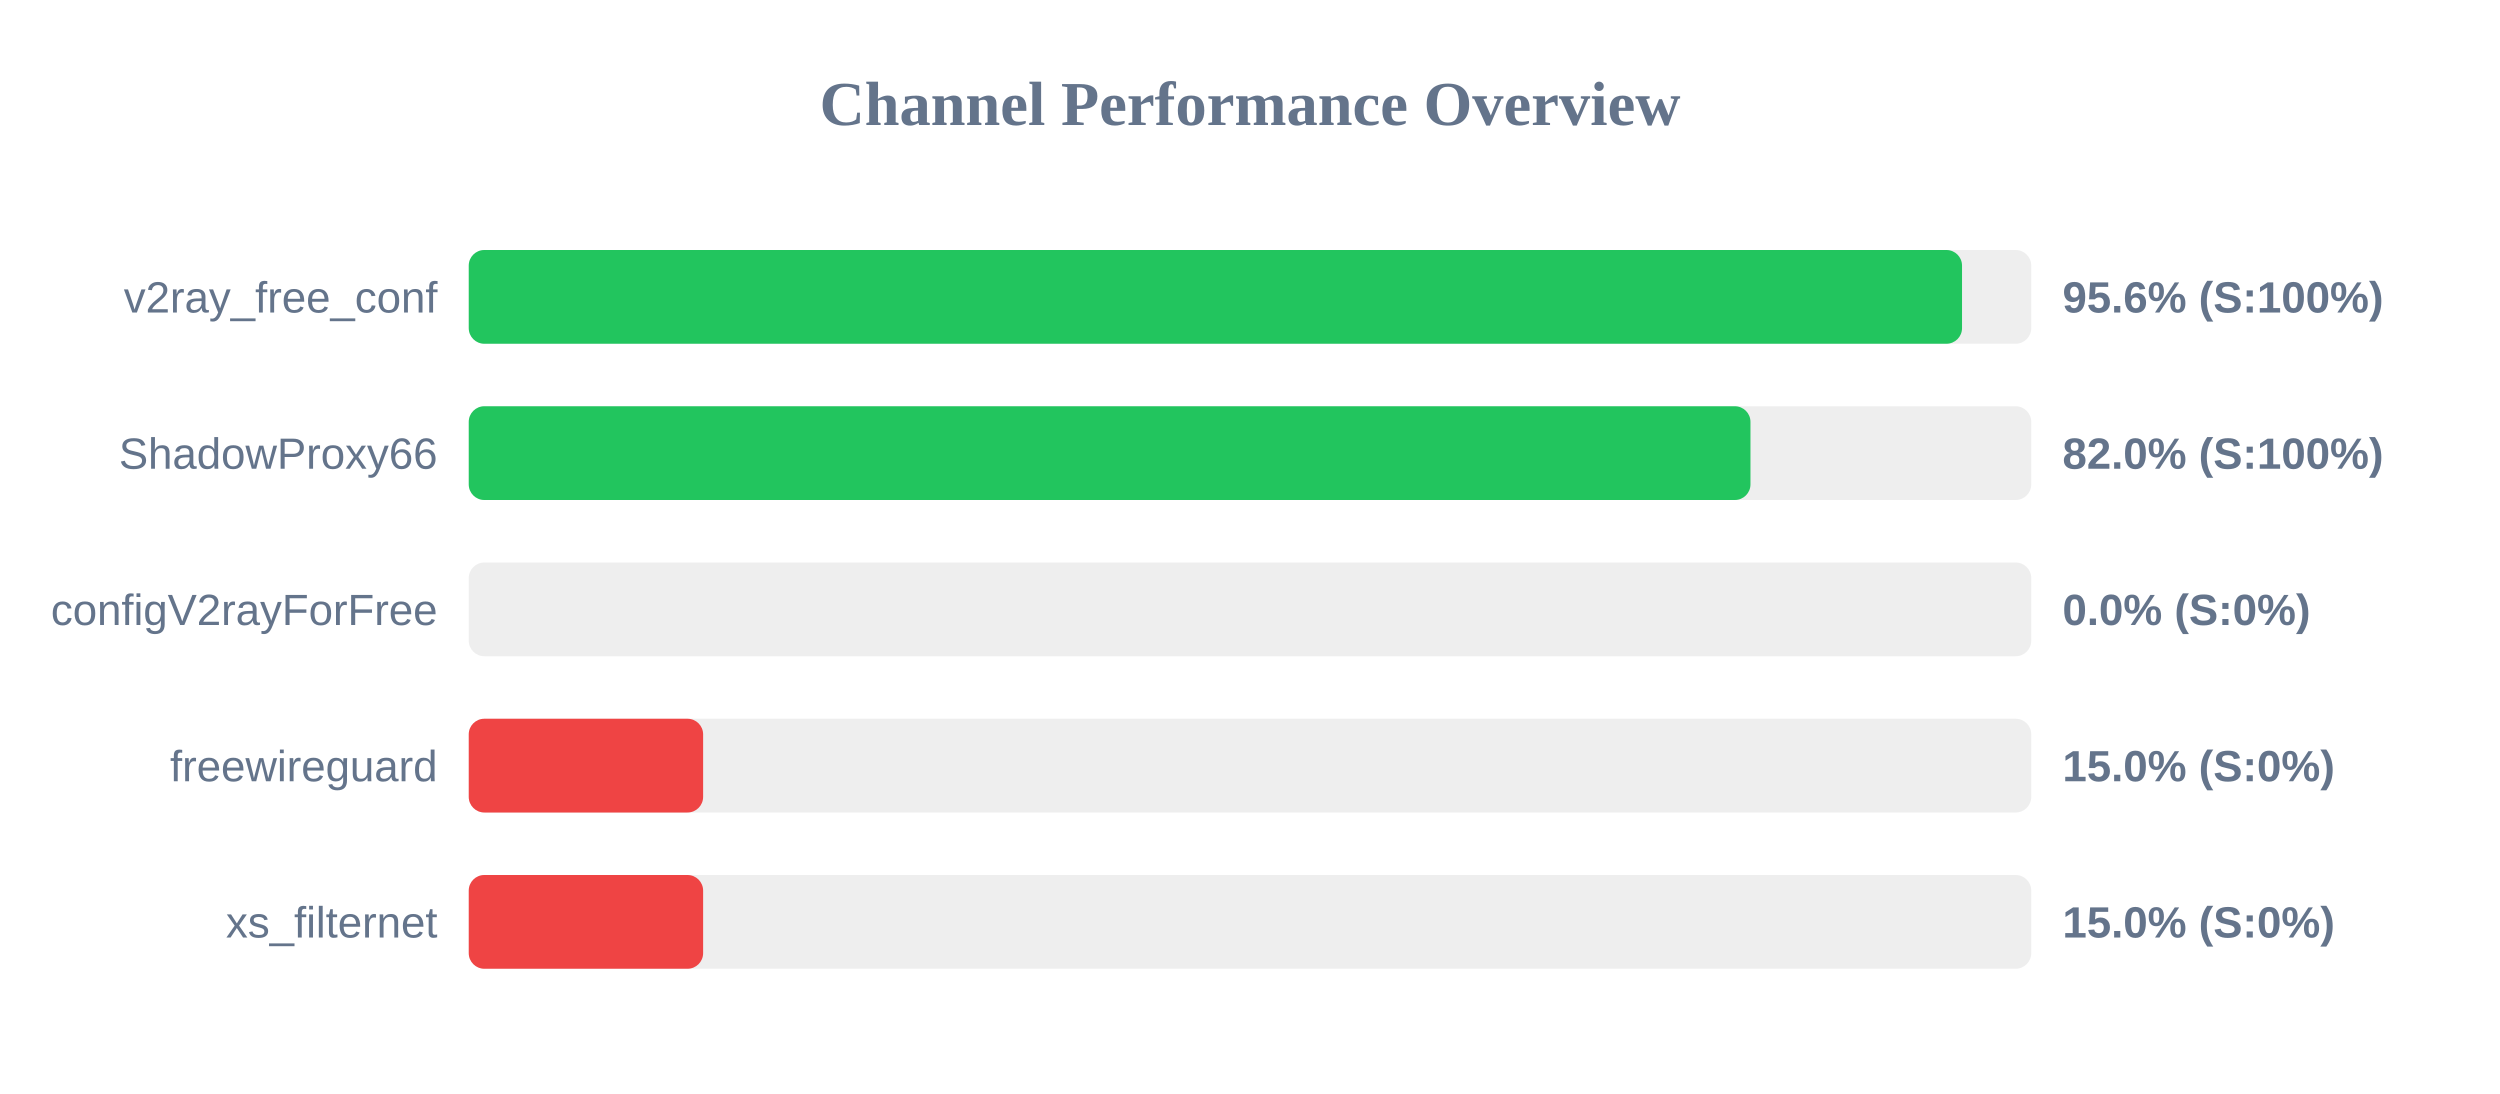
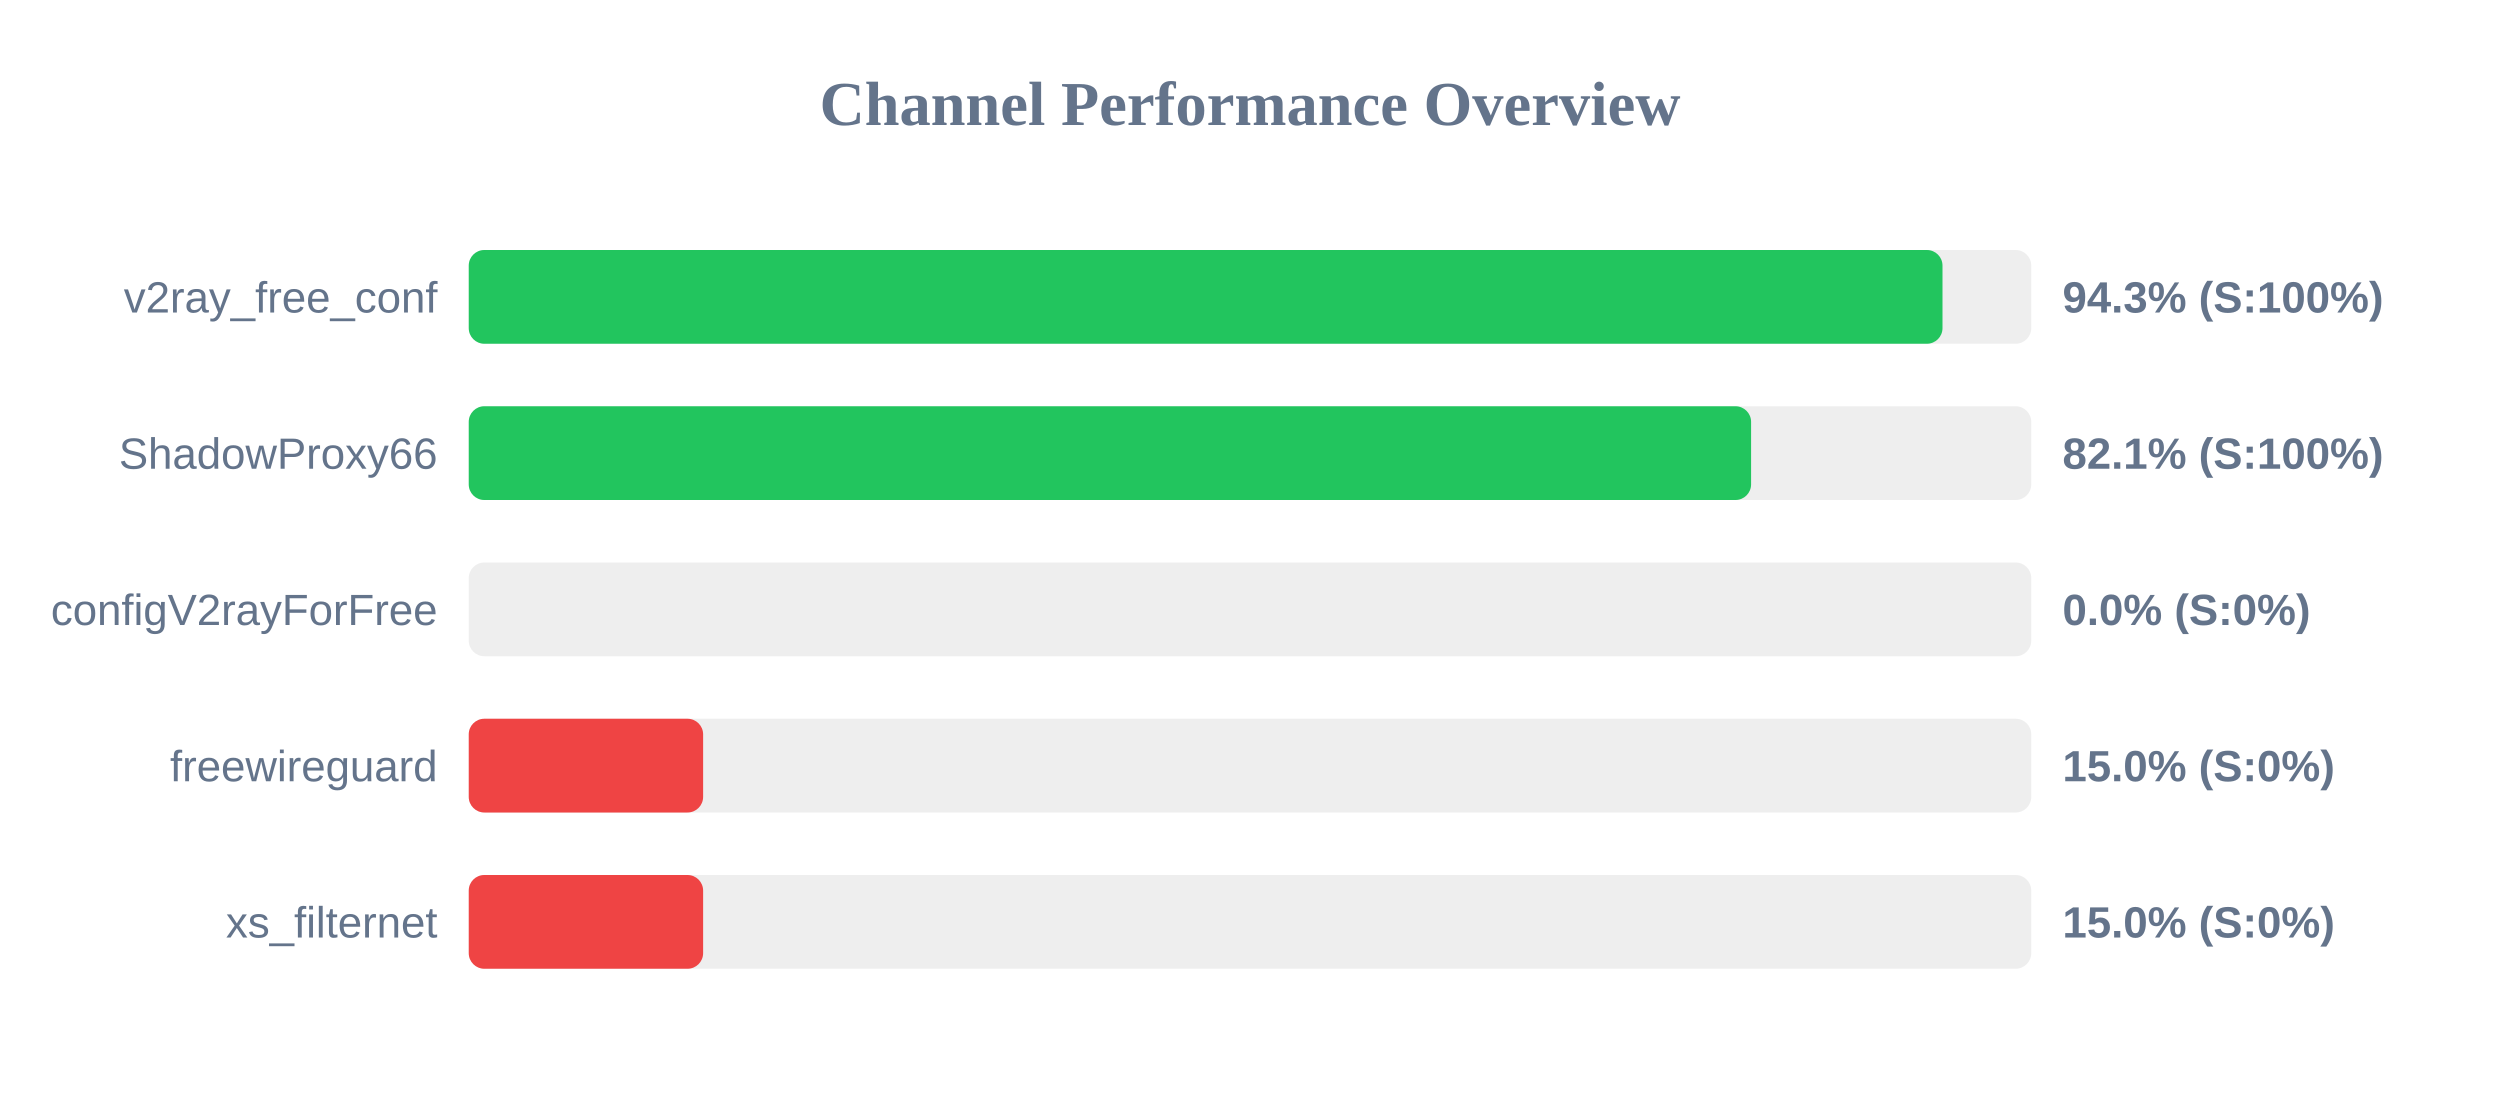
<svg xmlns="http://www.w3.org/2000/svg" width="800" height="350" version="1.1">
  <style>
        .row { font: 14px Arial; fill: #64748b; }
        .score { font: bold 14px Arial; fill: #64748b; }
    </style>
  <text x="400" y="40" text-anchor="middle" font-size="20px" font-weight="bold" fill="#64748b">Channel Performance Overview</text>
  <rect x="150" y="80" width="500" height="30" fill="#eee" rx="5" />
-   <rect x="150" y="80" width="477.85" height="30" fill="#22c55e" rx="5" />
+   <rect x="150" y="80" width="471.6" height="30" fill="#22c55e" rx="5" />
  <text x="140" y="100" text-anchor="end" class="row">v2ray_free_conf</text>
-   <text x="660" y="100" text-anchor="start" class="score">95.6% (S:100%)</text>
+   <text x="660" y="100" text-anchor="start" class="score">94.3% (S:100%)</text>
  <rect x="150" y="130" width="500" height="30" fill="#eee" rx="5" />
-   <rect x="150" y="130" width="410.15" height="30" fill="#22c55e" rx="5" />
+   <rect x="150" y="130" width="410.35" height="30" fill="#22c55e" rx="5" />
  <text x="140" y="150" text-anchor="end" class="row">ShadowProxy66</text>
-   <text x="660" y="150" text-anchor="start" class="score">82.0% (S:100%)</text>
+   <text x="660" y="150" text-anchor="start" class="score">82.1% (S:100%)</text>
  <rect x="150" y="180" width="500" height="30" fill="#eee" rx="5" />
  <rect x="150" y="180" width="0.0" height="30" fill="#ef4444" rx="5" />
  <text x="140" y="200" text-anchor="end" class="row">configV2rayForFree</text>
  <text x="660" y="200" text-anchor="start" class="score">0.0% (S:0%)</text>
  <rect x="150" y="230" width="500" height="30" fill="#eee" rx="5" />
  <rect x="150" y="230" width="75.0" height="30" fill="#ef4444" rx="5" />
  <text x="140" y="250" text-anchor="end" class="row">freewireguard</text>
  <text x="660" y="250" text-anchor="start" class="score">15.0% (S:0%)</text>
  <rect x="150" y="280" width="500" height="30" fill="#eee" rx="5" />
  <rect x="150" y="280" width="75.0" height="30" fill="#ef4444" rx="5" />
  <text x="140" y="300" text-anchor="end" class="row">xs_filternet</text>
  <text x="660" y="300" text-anchor="start" class="score">15.0% (S:0%)</text>
</svg>
